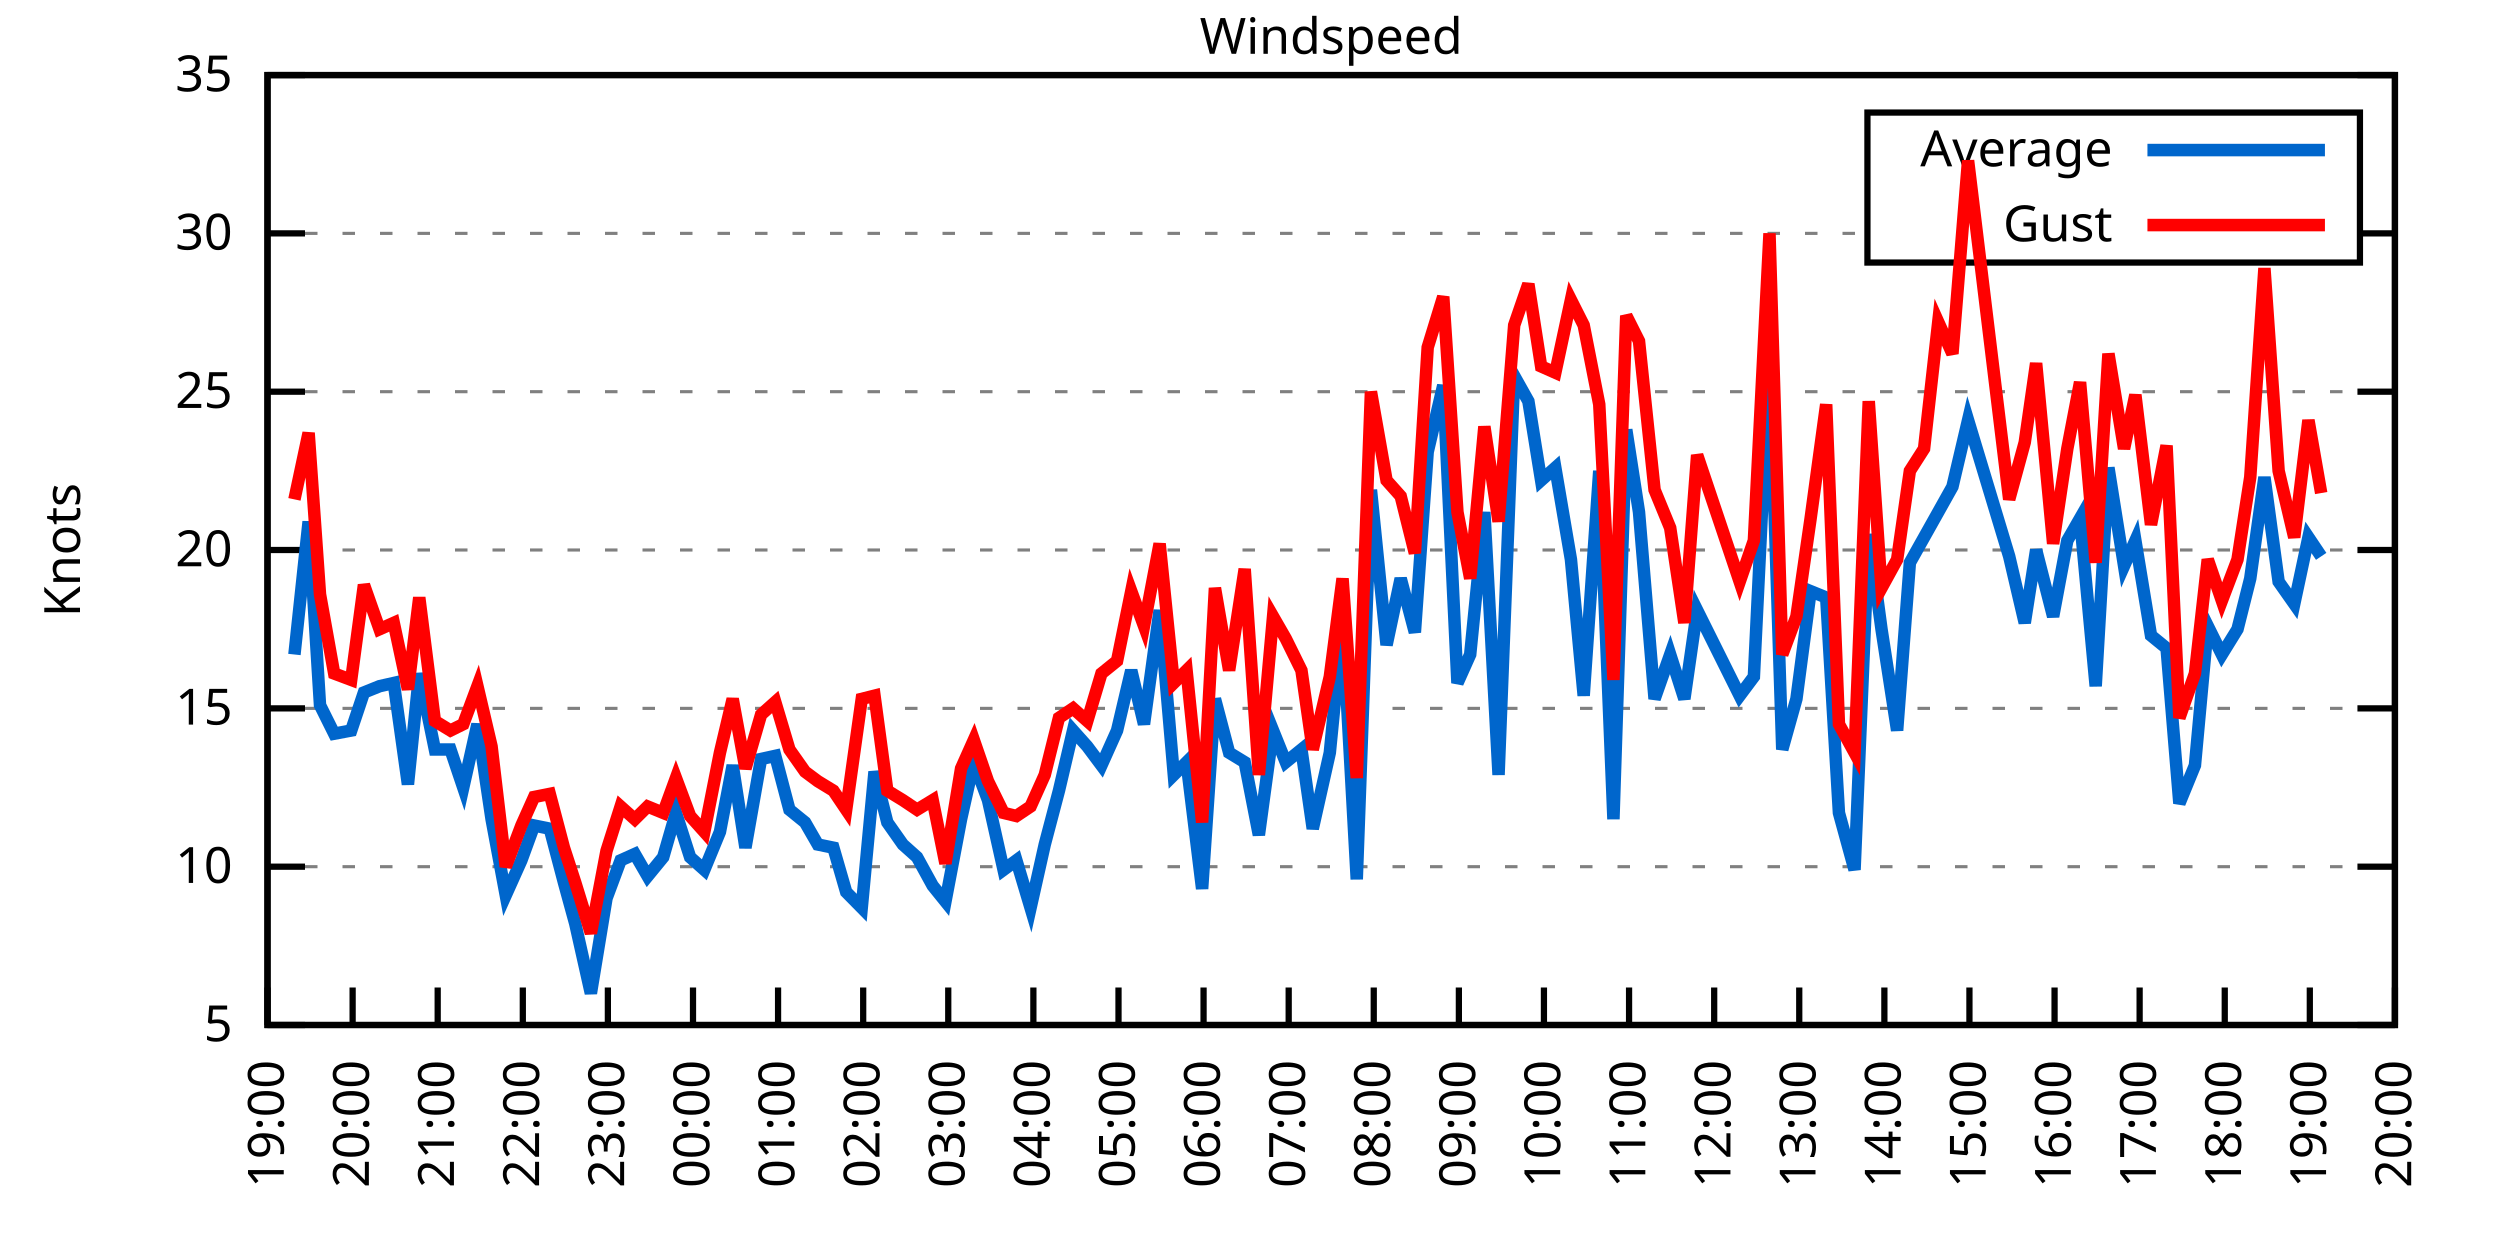
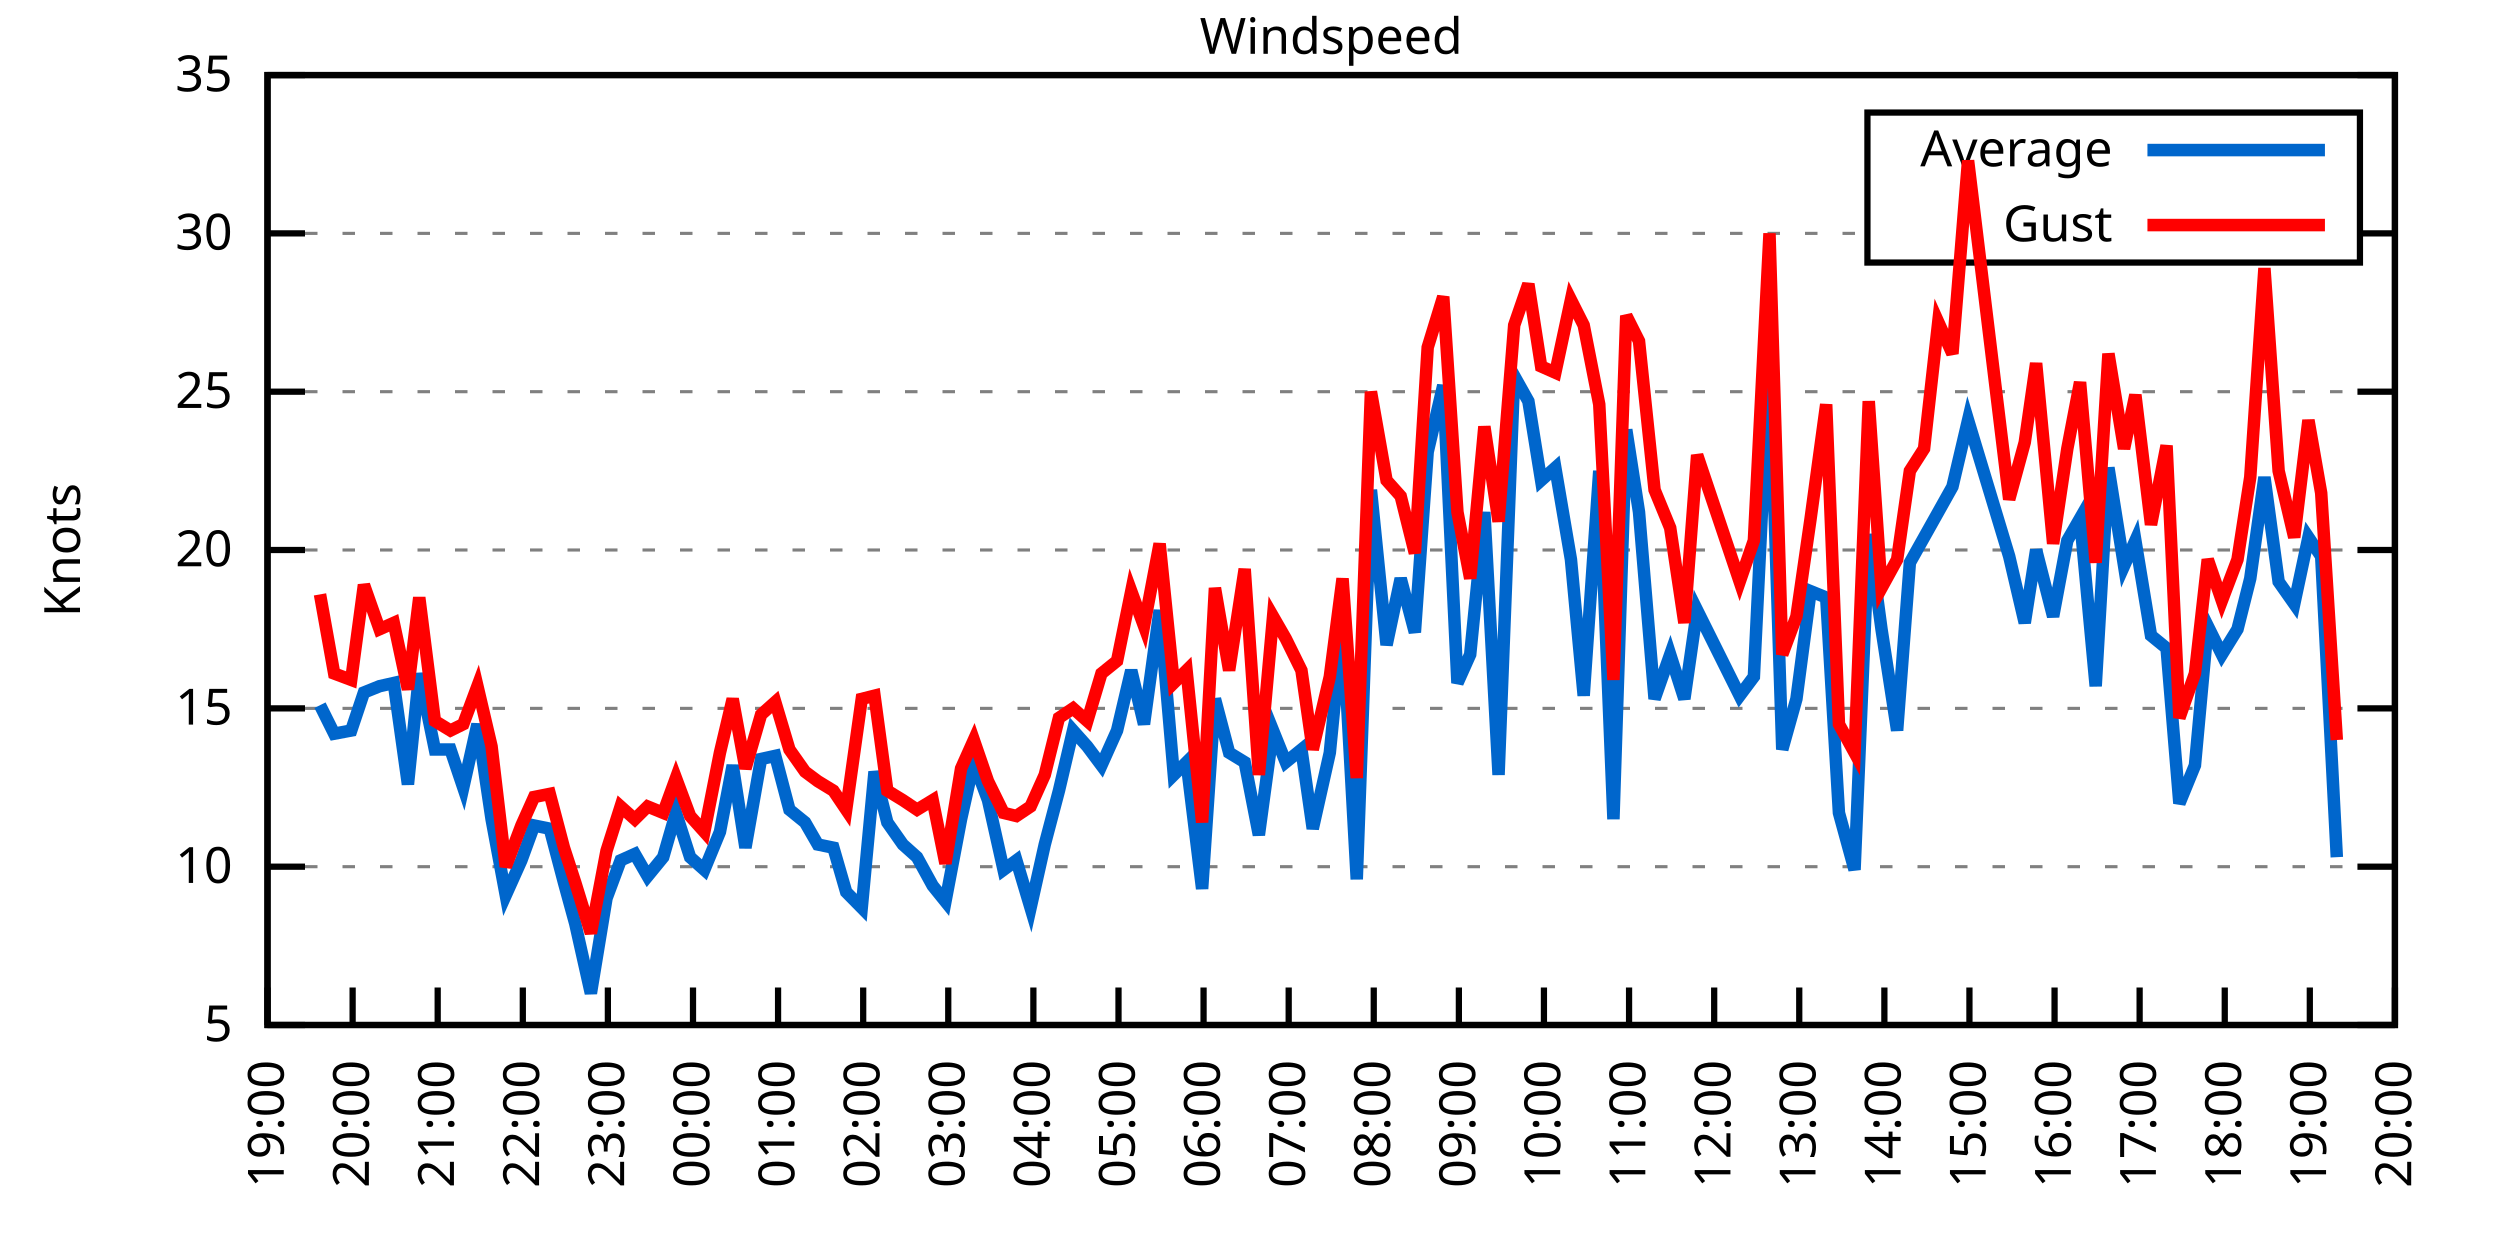
<svg xmlns="http://www.w3.org/2000/svg" xmlns:xlink="http://www.w3.org/1999/xlink" width="400" height="200" viewBox="0 0 400 200">
  <g id="gnuplot_canvas">
    <rect x="0" y="0" width="400" height="200" fill="none" />
    <defs>
      <circle id="gpDot" r="0.5" stroke-width="0.5" stroke="currentColor" />
      <path id="gpPt0" stroke-width="0.333" stroke="currentColor" d="M-1,0 h2 M0,-1 v2" />
      <path id="gpPt1" stroke-width="0.333" stroke="currentColor" d="M-1,-1 L1,1 M1,-1 L-1,1" />
      <path id="gpPt2" stroke-width="0.333" stroke="currentColor" d="M-1,0 L1,0 M0,-1 L0,1 M-1,-1 L1,1 M-1,1 L1,-1" />
      <rect id="gpPt3" stroke-width="0.333" stroke="currentColor" x="-1" y="-1" width="2" height="2" />
      <rect id="gpPt4" stroke-width="0.333" stroke="currentColor" fill="currentColor" x="-1" y="-1" width="2" height="2" />
      <circle id="gpPt5" stroke-width="0.333" stroke="currentColor" cx="0" cy="0" r="1" />
      <use xlink:href="#gpPt5" id="gpPt6" fill="currentColor" stroke="none" />
      <path id="gpPt7" stroke-width="0.333" stroke="currentColor" d="M0,-1.33 L-1.33,0.67 L1.33,0.67 z" />
      <use xlink:href="#gpPt7" id="gpPt8" fill="currentColor" stroke="none" />
      <use xlink:href="#gpPt7" id="gpPt9" stroke="currentColor" transform="rotate(180)" />
      <use xlink:href="#gpPt9" id="gpPt10" fill="currentColor" stroke="none" />
      <use xlink:href="#gpPt3" id="gpPt11" stroke="currentColor" transform="rotate(45)" />
      <use xlink:href="#gpPt11" id="gpPt12" fill="currentColor" stroke="none" />
      <path id="gpPt13" stroke-width="0.333" stroke="currentColor" d="M0,1.330 L1.265,0.411 L0.782,-1.067 L-0.782,-1.076 L-1.265,0.411 z" />
      <use xlink:href="#gpPt13" id="gpPt14" fill="currentColor" stroke="none" />
      <filter id="textbox" filterUnits="objectBoundingBox" x="0" y="0" height="1" width="1">
        <feFlood flood-color="white" flood-opacity="1" result="bgnd" />
        <feComposite in="SourceGraphic" in2="bgnd" operator="atop" />
      </filter>
      <filter id="greybox" filterUnits="objectBoundingBox" x="0" y="0" height="1" width="1">
        <feFlood flood-color="lightgrey" flood-opacity="1" result="grey" />
        <feComposite in="SourceGraphic" in2="grey" operator="atop" />
      </filter>
    </defs>
    <g fill="none" color="white" stroke="currentColor" stroke-width="1.00" stroke-linecap="butt" stroke-linejoin="miter">
</g>
    <g fill="none" color="black" stroke="currentColor" stroke-width="1.00" stroke-linecap="butt" stroke-linejoin="miter">
      <g stroke="none" shape-rendering="crispEdges">
        <polygon fill="rgb(255, 255, 255)" points="42.80,164.00 383.18,164.00 383.18,12.02 42.80,12.02 " />
      </g>
    </g>
    <g fill="none" color="black" stroke="currentColor" stroke-width="1.00" stroke-linecap="butt" stroke-linejoin="miter">
</g>
    <g fill="none" color="black" stroke="black" stroke-width="0.50" stroke-linecap="butt" stroke-linejoin="miter">
</g>
    <g fill="none" color="gray" stroke="currentColor" stroke-width="0.50" stroke-linecap="butt" stroke-linejoin="miter">
      <path stroke="gray" stroke-dasharray="2,4" class="gridline" d="M42.80,164.00 L383.19,164.00  " />
    </g>
    <g fill="none" color="gray" stroke="gray" stroke-width="1.00" stroke-linecap="butt" stroke-linejoin="miter">
</g>
    <g fill="none" color="black" stroke="currentColor" stroke-width="1.00" stroke-linecap="butt" stroke-linejoin="miter">
      <path stroke="black" d="M42.80,164.00 L48.80,164.00 M383.19,164.00 L377.19,164.00  " />
      <g transform="translate(37.20,166.60)" stroke="none" fill="black" font-family="Sans" font-size="8.00" text-anchor="end">
        <text>
          <tspan font-family="Sans"> 5</tspan>
        </text>
      </g>
    </g>
    <g fill="none" color="black" stroke="currentColor" stroke-width="1.00" stroke-linecap="butt" stroke-linejoin="miter">
</g>
    <g fill="none" color="black" stroke="black" stroke-width="0.50" stroke-linecap="butt" stroke-linejoin="miter">
</g>
    <g fill="none" color="gray" stroke="currentColor" stroke-width="0.50" stroke-linecap="butt" stroke-linejoin="miter">
      <path stroke="gray" stroke-dasharray="2,4" class="gridline" d="M42.80,138.67 L383.19,138.67  " />
    </g>
    <g fill="none" color="gray" stroke="gray" stroke-width="1.00" stroke-linecap="butt" stroke-linejoin="miter">
</g>
    <g fill="none" color="black" stroke="currentColor" stroke-width="1.00" stroke-linecap="butt" stroke-linejoin="miter">
      <path stroke="black" d="M42.80,138.67 L48.80,138.67 M383.19,138.67 L377.19,138.67  " />
      <g transform="translate(37.20,141.27)" stroke="none" fill="black" font-family="Sans" font-size="8.00" text-anchor="end">
        <text>
          <tspan font-family="Sans"> 10</tspan>
        </text>
      </g>
    </g>
    <g fill="none" color="black" stroke="currentColor" stroke-width="1.00" stroke-linecap="butt" stroke-linejoin="miter">
</g>
    <g fill="none" color="black" stroke="black" stroke-width="0.50" stroke-linecap="butt" stroke-linejoin="miter">
</g>
    <g fill="none" color="gray" stroke="currentColor" stroke-width="0.50" stroke-linecap="butt" stroke-linejoin="miter">
      <path stroke="gray" stroke-dasharray="2,4" class="gridline" d="M42.80,113.34 L383.19,113.34  " />
    </g>
    <g fill="none" color="gray" stroke="gray" stroke-width="1.00" stroke-linecap="butt" stroke-linejoin="miter">
</g>
    <g fill="none" color="black" stroke="currentColor" stroke-width="1.00" stroke-linecap="butt" stroke-linejoin="miter">
      <path stroke="black" d="M42.80,113.34 L48.80,113.34 M383.19,113.34 L377.19,113.34  " />
      <g transform="translate(37.20,115.94)" stroke="none" fill="black" font-family="Sans" font-size="8.00" text-anchor="end">
        <text>
          <tspan font-family="Sans"> 15</tspan>
        </text>
      </g>
    </g>
    <g fill="none" color="black" stroke="currentColor" stroke-width="1.00" stroke-linecap="butt" stroke-linejoin="miter">
</g>
    <g fill="none" color="black" stroke="black" stroke-width="0.50" stroke-linecap="butt" stroke-linejoin="miter">
</g>
    <g fill="none" color="gray" stroke="currentColor" stroke-width="0.50" stroke-linecap="butt" stroke-linejoin="miter">
      <path stroke="gray" stroke-dasharray="2,4" class="gridline" d="M42.80,88.00 L383.19,88.00  " />
    </g>
    <g fill="none" color="gray" stroke="gray" stroke-width="1.00" stroke-linecap="butt" stroke-linejoin="miter">
</g>
    <g fill="none" color="black" stroke="currentColor" stroke-width="1.00" stroke-linecap="butt" stroke-linejoin="miter">
      <path stroke="black" d="M42.80,88.00 L48.80,88.00 M383.19,88.00 L377.19,88.00  " />
      <g transform="translate(37.20,90.60)" stroke="none" fill="black" font-family="Sans" font-size="8.00" text-anchor="end">
        <text>
          <tspan font-family="Sans"> 20</tspan>
        </text>
      </g>
    </g>
    <g fill="none" color="black" stroke="currentColor" stroke-width="1.00" stroke-linecap="butt" stroke-linejoin="miter">
</g>
    <g fill="none" color="black" stroke="black" stroke-width="0.50" stroke-linecap="butt" stroke-linejoin="miter">
</g>
    <g fill="none" color="gray" stroke="currentColor" stroke-width="0.50" stroke-linecap="butt" stroke-linejoin="miter">
      <path stroke="gray" stroke-dasharray="2,4" class="gridline" d="M42.80,62.67 L383.19,62.67  " />
    </g>
    <g fill="none" color="gray" stroke="gray" stroke-width="1.00" stroke-linecap="butt" stroke-linejoin="miter">
</g>
    <g fill="none" color="black" stroke="currentColor" stroke-width="1.00" stroke-linecap="butt" stroke-linejoin="miter">
      <path stroke="black" d="M42.80,62.67 L48.80,62.67 M383.19,62.67 L377.19,62.67  " />
      <g transform="translate(37.20,65.27)" stroke="none" fill="black" font-family="Sans" font-size="8.00" text-anchor="end">
        <text>
          <tspan font-family="Sans"> 25</tspan>
        </text>
      </g>
    </g>
    <g fill="none" color="black" stroke="currentColor" stroke-width="1.00" stroke-linecap="butt" stroke-linejoin="miter">
</g>
    <g fill="none" color="black" stroke="black" stroke-width="0.50" stroke-linecap="butt" stroke-linejoin="miter">
</g>
    <g fill="none" color="gray" stroke="currentColor" stroke-width="0.50" stroke-linecap="butt" stroke-linejoin="miter">
      <path stroke="gray" stroke-dasharray="2,4" class="gridline" d="M42.80,37.34 L298.79,37.34 M377.59,37.34 L383.19,37.34  " />
    </g>
    <g fill="none" color="gray" stroke="gray" stroke-width="1.00" stroke-linecap="butt" stroke-linejoin="miter">
</g>
    <g fill="none" color="black" stroke="currentColor" stroke-width="1.00" stroke-linecap="butt" stroke-linejoin="miter">
      <path stroke="black" d="M42.80,37.34 L48.80,37.34 M383.19,37.34 L377.19,37.34  " />
      <g transform="translate(37.20,39.94)" stroke="none" fill="black" font-family="Sans" font-size="8.00" text-anchor="end">
        <text>
          <tspan font-family="Sans"> 30</tspan>
        </text>
      </g>
    </g>
    <g fill="none" color="black" stroke="currentColor" stroke-width="1.00" stroke-linecap="butt" stroke-linejoin="miter">
</g>
    <g fill="none" color="black" stroke="black" stroke-width="0.50" stroke-linecap="butt" stroke-linejoin="miter">
</g>
    <g fill="none" color="gray" stroke="currentColor" stroke-width="0.50" stroke-linecap="butt" stroke-linejoin="miter">
      <path stroke="gray" stroke-dasharray="2,4" class="gridline" d="M42.80,12.01 L383.19,12.01  " />
    </g>
    <g fill="none" color="gray" stroke="gray" stroke-width="1.00" stroke-linecap="butt" stroke-linejoin="miter">
</g>
    <g fill="none" color="black" stroke="currentColor" stroke-width="1.00" stroke-linecap="butt" stroke-linejoin="miter">
      <path stroke="black" d="M42.80,12.01 L48.80,12.01 M383.19,12.01 L377.19,12.01  " />
      <g transform="translate(37.20,14.61)" stroke="none" fill="black" font-family="Sans" font-size="8.00" text-anchor="end">
        <text>
          <tspan font-family="Sans"> 35</tspan>
        </text>
      </g>
    </g>
    <g fill="none" color="black" stroke="currentColor" stroke-width="1.00" stroke-linecap="butt" stroke-linejoin="miter">
      <path stroke="black" d="M42.80,164.00 L42.80,158.00  " />
      <g transform="translate(45.40,169.60) rotate(270.00)" stroke="none" fill="black" font-family="Sans" font-size="8.00" text-anchor="end">
        <text>
          <tspan font-family="Sans">19:00</tspan>
        </text>
      </g>
    </g>
    <g fill="none" color="black" stroke="currentColor" stroke-width="1.00" stroke-linecap="butt" stroke-linejoin="miter">
      <path stroke="black" d="M56.42,164.00 L56.42,158.00  " />
      <g transform="translate(59.02,169.60) rotate(270.00)" stroke="none" fill="black" font-family="Sans" font-size="8.00" text-anchor="end">
        <text>
          <tspan font-family="Sans">20:00</tspan>
        </text>
      </g>
    </g>
    <g fill="none" color="black" stroke="currentColor" stroke-width="1.00" stroke-linecap="butt" stroke-linejoin="miter">
      <path stroke="black" d="M70.03,164.00 L70.03,158.00  " />
      <g transform="translate(72.63,169.60) rotate(270.00)" stroke="none" fill="black" font-family="Sans" font-size="8.00" text-anchor="end">
        <text>
          <tspan font-family="Sans">21:00</tspan>
        </text>
      </g>
    </g>
    <g fill="none" color="black" stroke="currentColor" stroke-width="1.00" stroke-linecap="butt" stroke-linejoin="miter">
      <path stroke="black" d="M83.65,164.00 L83.65,158.00  " />
      <g transform="translate(86.25,169.60) rotate(270.00)" stroke="none" fill="black" font-family="Sans" font-size="8.00" text-anchor="end">
        <text>
          <tspan font-family="Sans">22:00</tspan>
        </text>
      </g>
    </g>
    <g fill="none" color="black" stroke="currentColor" stroke-width="1.00" stroke-linecap="butt" stroke-linejoin="miter">
      <path stroke="black" d="M97.26,164.00 L97.26,158.00  " />
      <g transform="translate(99.86,169.60) rotate(270.00)" stroke="none" fill="black" font-family="Sans" font-size="8.00" text-anchor="end">
        <text>
          <tspan font-family="Sans">23:00</tspan>
        </text>
      </g>
    </g>
    <g fill="none" color="black" stroke="currentColor" stroke-width="1.00" stroke-linecap="butt" stroke-linejoin="miter">
      <path stroke="black" d="M110.88,164.00 L110.88,158.00  " />
      <g transform="translate(113.48,169.60) rotate(270.00)" stroke="none" fill="black" font-family="Sans" font-size="8.00" text-anchor="end">
        <text>
          <tspan font-family="Sans">00:00</tspan>
        </text>
      </g>
    </g>
    <g fill="none" color="black" stroke="currentColor" stroke-width="1.00" stroke-linecap="butt" stroke-linejoin="miter">
      <path stroke="black" d="M124.49,164.00 L124.49,158.00  " />
      <g transform="translate(127.09,169.60) rotate(270.00)" stroke="none" fill="black" font-family="Sans" font-size="8.00" text-anchor="end">
        <text>
          <tspan font-family="Sans">01:00</tspan>
        </text>
      </g>
    </g>
    <g fill="none" color="black" stroke="currentColor" stroke-width="1.00" stroke-linecap="butt" stroke-linejoin="miter">
      <path stroke="black" d="M138.11,164.00 L138.11,158.00  " />
      <g transform="translate(140.71,169.60) rotate(270.00)" stroke="none" fill="black" font-family="Sans" font-size="8.00" text-anchor="end">
        <text>
          <tspan font-family="Sans">02:00</tspan>
        </text>
      </g>
    </g>
    <g fill="none" color="black" stroke="currentColor" stroke-width="1.00" stroke-linecap="butt" stroke-linejoin="miter">
      <path stroke="black" d="M151.72,164.00 L151.72,158.00  " />
      <g transform="translate(154.32,169.60) rotate(270.00)" stroke="none" fill="black" font-family="Sans" font-size="8.00" text-anchor="end">
        <text>
          <tspan font-family="Sans">03:00</tspan>
        </text>
      </g>
    </g>
    <g fill="none" color="black" stroke="currentColor" stroke-width="1.00" stroke-linecap="butt" stroke-linejoin="miter">
      <path stroke="black" d="M165.34,164.00 L165.34,158.00  " />
      <g transform="translate(167.94,169.60) rotate(270.00)" stroke="none" fill="black" font-family="Sans" font-size="8.00" text-anchor="end">
        <text>
          <tspan font-family="Sans">04:00</tspan>
        </text>
      </g>
    </g>
    <g fill="none" color="black" stroke="currentColor" stroke-width="1.00" stroke-linecap="butt" stroke-linejoin="miter">
      <path stroke="black" d="M178.96,164.00 L178.96,158.00  " />
      <g transform="translate(181.56,169.60) rotate(270.00)" stroke="none" fill="black" font-family="Sans" font-size="8.00" text-anchor="end">
        <text>
          <tspan font-family="Sans">05:00</tspan>
        </text>
      </g>
    </g>
    <g fill="none" color="black" stroke="currentColor" stroke-width="1.00" stroke-linecap="butt" stroke-linejoin="miter">
      <path stroke="black" d="M192.57,164.00 L192.57,158.00  " />
      <g transform="translate(195.17,169.60) rotate(270.00)" stroke="none" fill="black" font-family="Sans" font-size="8.00" text-anchor="end">
        <text>
          <tspan font-family="Sans">06:00</tspan>
        </text>
      </g>
    </g>
    <g fill="none" color="black" stroke="currentColor" stroke-width="1.00" stroke-linecap="butt" stroke-linejoin="miter">
      <path stroke="black" d="M206.19,164.00 L206.19,158.00  " />
      <g transform="translate(208.79,169.60) rotate(270.00)" stroke="none" fill="black" font-family="Sans" font-size="8.00" text-anchor="end">
        <text>
          <tspan font-family="Sans">07:00</tspan>
        </text>
      </g>
    </g>
    <g fill="none" color="black" stroke="currentColor" stroke-width="1.00" stroke-linecap="butt" stroke-linejoin="miter">
      <path stroke="black" d="M219.80,164.00 L219.80,158.00  " />
      <g transform="translate(222.40,169.60) rotate(270.00)" stroke="none" fill="black" font-family="Sans" font-size="8.00" text-anchor="end">
        <text>
          <tspan font-family="Sans">08:00</tspan>
        </text>
      </g>
    </g>
    <g fill="none" color="black" stroke="currentColor" stroke-width="1.00" stroke-linecap="butt" stroke-linejoin="miter">
      <path stroke="black" d="M233.42,164.00 L233.42,158.00  " />
      <g transform="translate(236.02,169.60) rotate(270.00)" stroke="none" fill="black" font-family="Sans" font-size="8.00" text-anchor="end">
        <text>
          <tspan font-family="Sans">09:00</tspan>
        </text>
      </g>
    </g>
    <g fill="none" color="black" stroke="currentColor" stroke-width="1.00" stroke-linecap="butt" stroke-linejoin="miter">
      <path stroke="black" d="M247.03,164.00 L247.03,158.00  " />
      <g transform="translate(249.63,169.60) rotate(270.00)" stroke="none" fill="black" font-family="Sans" font-size="8.00" text-anchor="end">
        <text>
          <tspan font-family="Sans">10:00</tspan>
        </text>
      </g>
    </g>
    <g fill="none" color="black" stroke="currentColor" stroke-width="1.00" stroke-linecap="butt" stroke-linejoin="miter">
      <path stroke="black" d="M260.65,164.00 L260.65,158.00  " />
      <g transform="translate(263.25,169.60) rotate(270.00)" stroke="none" fill="black" font-family="Sans" font-size="8.00" text-anchor="end">
        <text>
          <tspan font-family="Sans">11:00</tspan>
        </text>
      </g>
    </g>
    <g fill="none" color="black" stroke="currentColor" stroke-width="1.00" stroke-linecap="butt" stroke-linejoin="miter">
      <path stroke="black" d="M274.27,164.00 L274.27,158.00  " />
      <g transform="translate(276.87,169.60) rotate(270.00)" stroke="none" fill="black" font-family="Sans" font-size="8.00" text-anchor="end">
        <text>
          <tspan font-family="Sans">12:00</tspan>
        </text>
      </g>
    </g>
    <g fill="none" color="black" stroke="currentColor" stroke-width="1.00" stroke-linecap="butt" stroke-linejoin="miter">
      <path stroke="black" d="M287.88,164.00 L287.88,158.00  " />
      <g transform="translate(290.48,169.60) rotate(270.00)" stroke="none" fill="black" font-family="Sans" font-size="8.00" text-anchor="end">
        <text>
          <tspan font-family="Sans">13:00</tspan>
        </text>
      </g>
    </g>
    <g fill="none" color="black" stroke="currentColor" stroke-width="1.00" stroke-linecap="butt" stroke-linejoin="miter">
      <path stroke="black" d="M301.50,164.00 L301.50,158.00  " />
      <g transform="translate(304.10,169.60) rotate(270.00)" stroke="none" fill="black" font-family="Sans" font-size="8.00" text-anchor="end">
        <text>
          <tspan font-family="Sans">14:00</tspan>
        </text>
      </g>
    </g>
    <g fill="none" color="black" stroke="currentColor" stroke-width="1.00" stroke-linecap="butt" stroke-linejoin="miter">
      <path stroke="black" d="M315.11,164.00 L315.11,158.00  " />
      <g transform="translate(317.71,169.60) rotate(270.00)" stroke="none" fill="black" font-family="Sans" font-size="8.00" text-anchor="end">
        <text>
          <tspan font-family="Sans">15:00</tspan>
        </text>
      </g>
    </g>
    <g fill="none" color="black" stroke="currentColor" stroke-width="1.00" stroke-linecap="butt" stroke-linejoin="miter">
      <path stroke="black" d="M328.73,164.00 L328.73,158.00  " />
      <g transform="translate(331.33,169.60) rotate(270.00)" stroke="none" fill="black" font-family="Sans" font-size="8.00" text-anchor="end">
        <text>
          <tspan font-family="Sans">16:00</tspan>
        </text>
      </g>
    </g>
    <g fill="none" color="black" stroke="currentColor" stroke-width="1.00" stroke-linecap="butt" stroke-linejoin="miter">
      <path stroke="black" d="M342.34,164.00 L342.34,158.00  " />
      <g transform="translate(344.94,169.60) rotate(270.00)" stroke="none" fill="black" font-family="Sans" font-size="8.00" text-anchor="end">
        <text>
          <tspan font-family="Sans">17:00</tspan>
        </text>
      </g>
    </g>
    <g fill="none" color="black" stroke="currentColor" stroke-width="1.00" stroke-linecap="butt" stroke-linejoin="miter">
      <path stroke="black" d="M355.96,164.00 L355.96,158.00  " />
      <g transform="translate(358.56,169.60) rotate(270.00)" stroke="none" fill="black" font-family="Sans" font-size="8.00" text-anchor="end">
        <text>
          <tspan font-family="Sans">18:00</tspan>
        </text>
      </g>
    </g>
    <g fill="none" color="black" stroke="currentColor" stroke-width="1.00" stroke-linecap="butt" stroke-linejoin="miter">
      <path stroke="black" d="M369.57,164.00 L369.57,158.00  " />
      <g transform="translate(372.17,169.60) rotate(270.00)" stroke="none" fill="black" font-family="Sans" font-size="8.00" text-anchor="end">
        <text>
          <tspan font-family="Sans">19:00</tspan>
        </text>
      </g>
    </g>
    <g fill="none" color="black" stroke="currentColor" stroke-width="1.00" stroke-linecap="butt" stroke-linejoin="miter">
      <path stroke="black" d="M383.19,164.00 L383.19,158.00  " />
      <g transform="translate(385.79,169.60) rotate(270.00)" stroke="none" fill="black" font-family="Sans" font-size="8.00" text-anchor="end">
        <text>
          <tspan font-family="Sans">20:00</tspan>
        </text>
      </g>
    </g>
    <g fill="none" color="black" stroke="currentColor" stroke-width="1.00" stroke-linecap="butt" stroke-linejoin="miter">
</g>
    <g fill="none" color="black" stroke="currentColor" stroke-width="1.00" stroke-linecap="butt" stroke-linejoin="miter">
      <path stroke="black" d="M42.80,12.01 L42.80,164.00 L383.19,164.00 L383.19,12.01 L42.80,12.01 Z  " />
    </g>
    <g fill="none" color="black" stroke="currentColor" stroke-width="1.00" stroke-linecap="butt" stroke-linejoin="miter">
</g>
    <g fill="none" color="black" stroke="currentColor" stroke-width="1.00" stroke-linecap="butt" stroke-linejoin="miter">
      <path stroke="black" d="M298.79,42.01 L298.79,18.01 L377.59,18.01 L377.59,42.01 L298.79,42.01 Z  " />
    </g>
    <g id="Windspeed_plot_1">
      <g fill="none" color="white" stroke="black" stroke-width="2.00" stroke-linecap="butt" stroke-linejoin="miter">
</g>
      <g fill="none" color="black" stroke="currentColor" stroke-width="2.00" stroke-linecap="butt" stroke-linejoin="miter">
        <g transform="translate(337.99,26.61)" stroke="none" fill="black" font-family="Sans" font-size="8.00" text-anchor="end">
          <text>
            <tspan font-family="Sans">Average</tspan>
          </text>
        </g>
      </g>
      <g fill="none" color="black" stroke="currentColor" stroke-width="2.00" stroke-linecap="butt" stroke-linejoin="miter">
-         <path stroke="rgb(  0, 102, 204)" d="M343.59,24.01 L371.99,24.01 M47.11,104.72 L49.38,83.45 L51.20,112.83 L53.47,117.39 L56.19,116.88 L58.23,110.80   L60.73,109.79 L63.00,109.28 L65.27,125.50 L67.08,107.76 L69.58,119.92 L72.07,119.92 L74.12,126.00 L76.39,115.87   L78.65,131.07 L80.92,143.23 L83.42,137.66 L85.46,132.08 L87.96,132.59 L90.23,141.20 L92.04,147.79 L94.54,158.93   L97.04,143.73 L99.30,137.66 L101.57,136.64 L103.62,140.19 L106.11,137.15 L108.15,130.06 L110.42,137.15 L112.69,139.17   L115.19,133.10 L117.23,122.46 L119.27,135.63 L121.77,121.44 L124.04,120.94 L126.31,129.55 L128.81,131.58 L130.85,135.12   L133.34,135.63 L135.39,142.72 L137.88,145.25 L139.92,123.47 L141.97,131.58 L144.46,135.12 L146.73,137.15 L149.23,141.71   L151.27,144.24 L153.77,131.07 L155.81,121.95 L158.08,128.03 L160.57,139.17 L162.62,137.66 L164.89,145.25 L167.16,135.12   L169.43,126.51 L171.69,116.88 L173.96,119.42 L176.23,122.46 L178.73,116.88 L181.00,107.26 L183.04,115.87 L185.54,97.63   L187.81,123.98 L189.85,121.95 L192.34,142.21 L194.39,111.82 L196.66,120.43 L199.15,121.95 L201.42,133.60 L203.69,116.88   L205.73,121.95 L208.23,119.92 L210.04,132.59 L212.77,120.43 L214.81,99.66 L217.08,140.69 L219.35,78.38 L221.85,103.20   L224.11,92.56 L226.38,101.18 L228.43,72.30 L230.92,61.66 L233.19,109.28 L235.23,104.72 L237.50,81.93 L239.77,123.98   L242.27,60.14 L244.54,64.19 L246.58,76.86 L248.85,74.83 L251.35,89.52 L253.39,111.31 L255.88,75.34 L258.15,131.07   L260.20,68.75 L262.24,81.93 L264.73,111.82 L267.23,104.72 L269.50,111.82 L271.54,97.63 L278.35,111.31 L280.62,108.27   L283.12,57.10 L285.16,119.92 L287.43,111.82 L289.70,94.59 L292.19,95.60 L294.23,130.06 L296.73,139.17 L299.00,85.47   L301.04,100.67 L303.54,116.88 L305.58,90.03 L307.85,85.98 L310.12,81.93 L312.39,77.87 L314.89,67.23 L321.47,89.02   L323.96,99.66 L325.78,88.00 L328.50,98.64 L330.77,86.49 L332.81,82.94 L335.31,109.79 L337.35,74.83 L339.85,90.54   L341.66,86.49 L344.16,101.68 L346.65,103.71 L348.70,128.54 L351.19,122.46 L353.24,100.16 L355.50,104.72 L358.00,100.67   L360.04,92.56 L362.31,76.35 L364.58,93.07 L367.08,96.62 L369.35,85.98 L371.39,89.02  " />
+         <path stroke="rgb(  0, 102, 204)" d="M343.59,24.01 L371.99,24.01 M51.20,112.83 L53.47,117.39 L56.19,116.88 L58.23,110.80 L60.73,109.79 L63.00,109.28   L65.27,125.50 L67.08,107.76 L69.58,119.92 L72.07,119.92 L74.12,126.00 L76.39,115.87 L78.65,131.07 L80.92,143.23   L83.42,137.66 L85.46,132.08 L87.96,132.59 L90.23,141.20 L92.04,147.79 L94.54,158.93 L97.04,143.73 L99.30,137.66   L101.57,136.64 L103.62,140.19 L106.11,137.15 L108.15,130.06 L110.42,137.15 L112.69,139.17 L115.19,133.10 L117.23,122.46   L119.27,135.63 L121.77,121.44 L124.04,120.94 L126.31,129.55 L128.81,131.58 L130.85,135.12 L133.34,135.63 L135.39,142.72   L137.88,145.25 L139.92,123.47 L141.97,131.58 L144.46,135.12 L146.73,137.15 L149.23,141.71 L151.27,144.24 L153.77,131.07   L155.81,121.95 L158.08,128.03 L160.57,139.17 L162.62,137.66 L164.89,145.25 L167.16,135.12 L169.43,126.51 L171.69,116.88   L173.96,119.42 L176.23,122.46 L178.73,116.88 L181.00,107.26 L183.04,115.87 L185.54,97.63 L187.81,123.98 L189.85,121.95   L192.34,142.21 L194.39,111.82 L196.66,120.43 L199.15,121.95 L201.42,133.60 L203.69,116.88 L205.73,121.95 L208.23,119.92   L210.04,132.59 L212.77,120.43 L214.81,99.66 L217.08,140.69 L219.35,78.38 L221.85,103.20 L224.11,92.56 L226.38,101.18   L228.43,72.30 L230.92,61.66 L233.19,109.28 L235.23,104.72 L237.50,81.93 L239.77,123.98 L242.27,60.14 L244.54,64.19   L246.58,76.86 L248.85,74.83 L251.35,89.52 L253.39,111.31 L255.88,75.34 L258.15,131.07 L260.20,68.75 L262.24,81.93   L264.73,111.82 L267.23,104.72 L269.50,111.82 L271.54,97.63 L278.35,111.31 L280.62,108.27 L283.12,57.10 L285.16,119.92   L287.43,111.82 L289.70,94.59 L292.19,95.60 L294.23,130.06 L296.73,139.17 L299.00,85.47 L301.04,100.67 L303.54,116.88   L305.58,90.03 L307.85,85.98 L310.12,81.93 L312.39,77.87 L314.89,67.23 L321.47,89.02 L323.96,99.66 L325.78,88.00   L328.50,98.64 L330.77,86.49 L332.81,82.94 L335.31,109.79 L337.35,74.83 L339.85,90.54 L341.66,86.49 L344.16,101.68   L346.65,103.71 L348.70,128.54 L351.19,122.46 L353.24,100.16 L355.50,104.72 L358.00,100.67 L360.04,92.56 L362.31,76.35   L364.58,93.07 L367.08,96.62 L369.35,85.98 L371.39,89.02 L373.89,137.15  " />
      </g>
    </g>
    <g id="Windspeed_plot_2">
      <g fill="none" color="black" stroke="currentColor" stroke-width="2.00" stroke-linecap="butt" stroke-linejoin="miter">
        <g transform="translate(337.99,38.61)" stroke="none" fill="black" font-family="Sans" font-size="8.00" text-anchor="end">
          <text>
            <tspan font-family="Sans">Gust</tspan>
          </text>
        </g>
      </g>
      <g fill="none" color="black" stroke="currentColor" stroke-width="2.00" stroke-linecap="butt" stroke-linejoin="miter">
-         <path stroke="rgb(255,   0,   0)" d="M343.59,36.01 L371.99,36.01 M47.11,79.90 L49.38,69.26 L51.20,95.10 L53.47,107.76 L56.19,108.78 L58.23,93.58   L60.73,100.67 L63.00,99.66 L65.27,110.30 L67.08,95.60 L69.58,115.36 L72.07,116.88 L74.12,115.87 L76.39,109.79   L78.65,119.42 L80.92,138.67 L83.42,132.08 L85.46,127.52 L87.96,127.02 L90.23,135.63 L92.04,141.20 L94.54,149.31   L97.04,136.14 L99.30,129.04 L101.57,131.07 L103.62,129.04 L106.11,130.06 L108.15,124.48 L110.42,130.56 L112.69,133.10   L115.19,120.43 L117.23,111.82 L119.27,122.96 L121.77,114.35 L124.04,112.32 L126.31,119.92 L128.81,123.47 L130.85,124.99   L133.34,126.51 L135.39,129.55 L137.88,111.82 L139.92,111.31 L141.97,126.51 L144.46,128.03 L146.73,129.55 L149.23,128.03   L151.27,138.16 L153.77,122.96 L155.81,118.40 L158.08,124.99 L160.57,130.06 L162.62,130.56 L164.89,129.04 L167.16,123.98   L169.43,114.86 L171.69,113.34 L173.96,115.36 L176.23,107.76 L178.73,105.74 L181.00,94.59 L183.04,100.16 L185.54,86.99   L187.81,109.28 L189.85,107.26 L192.34,131.58 L194.39,94.08 L196.66,107.26 L199.15,91.04 L201.42,123.98 L203.69,98.64   L205.73,102.19 L208.23,107.26 L210.04,119.92 L212.77,108.27 L214.81,92.56 L217.08,124.48 L219.35,62.67 L221.85,76.86   L224.11,79.39 L226.38,88.51 L228.43,55.58 L230.92,47.47 L233.19,81.93 L235.23,92.56 L237.50,68.25 L239.77,83.45   L242.27,52.03 L244.54,45.45 L246.58,58.62 L248.85,59.63 L251.35,47.98 L253.39,52.03 L255.88,64.70 L258.15,108.78   L260.20,50.51 L262.24,54.57 L264.73,78.38 L267.23,84.46 L269.50,99.66 L271.54,72.81 L278.35,93.07 L280.62,86.49   L283.12,37.34 L285.16,104.72 L287.43,98.64 L289.70,82.94 L292.19,64.70 L294.23,115.87 L296.73,120.43 L299.00,64.19   L301.04,94.08 L303.54,89.52 L305.58,75.34 L307.85,71.79 L310.12,51.53 L312.39,56.59 L314.89,25.69 L321.47,79.90   L323.96,70.78 L325.78,58.11 L328.50,86.99 L330.77,71.79 L332.81,61.15 L335.31,90.03 L337.35,56.59 L339.85,71.79   L341.66,63.18 L344.16,83.95 L346.65,71.29 L348.70,114.86 L351.19,107.76 L353.24,89.52 L355.50,96.11 L358.00,89.52   L360.04,76.35 L362.31,42.91 L364.58,75.34 L367.08,85.98 L369.35,67.23 L371.39,78.89  " />
+         <path stroke="rgb(255,   0,   0)" d="M343.59,36.01 L371.99,36.01 M51.20,95.10 L53.47,107.76 L56.19,108.78 L58.23,93.58 L60.73,100.67 L63.00,99.66   L65.27,110.30 L67.08,95.60 L69.58,115.36 L72.07,116.88 L74.12,115.87 L76.39,109.79 L78.65,119.42 L80.92,138.67   L83.42,132.08 L85.46,127.52 L87.96,127.02 L90.23,135.63 L92.04,141.20 L94.54,149.31 L97.04,136.14 L99.30,129.04   L101.57,131.07 L103.62,129.04 L106.11,130.06 L108.15,124.48 L110.42,130.56 L112.69,133.10 L115.19,120.43 L117.23,111.82   L119.27,122.96 L121.77,114.35 L124.04,112.32 L126.31,119.92 L128.81,123.47 L130.85,124.99 L133.34,126.51 L135.39,129.55   L137.88,111.82 L139.92,111.31 L141.97,126.51 L144.46,128.03 L146.73,129.55 L149.23,128.03 L151.27,138.16 L153.77,122.96   L155.81,118.40 L158.08,124.99 L160.57,130.06 L162.62,130.56 L164.89,129.04 L167.16,123.98 L169.43,114.86 L171.69,113.34   L173.96,115.36 L176.23,107.76 L178.73,105.74 L181.00,94.59 L183.04,100.16 L185.54,86.99 L187.81,109.28 L189.85,107.26   L192.34,131.58 L194.39,94.08 L196.66,107.26 L199.15,91.04 L201.42,123.98 L203.69,98.64 L205.73,102.19 L208.23,107.26   L210.04,119.92 L212.77,108.27 L214.81,92.56 L217.08,124.48 L219.35,62.67 L221.85,76.86 L224.11,79.39 L226.38,88.51   L228.43,55.58 L230.92,47.47 L233.19,81.93 L235.23,92.56 L237.50,68.25 L239.77,83.45 L242.27,52.03 L244.54,45.45   L246.58,58.62 L248.85,59.63 L251.35,47.98 L253.39,52.03 L255.88,64.70 L258.15,108.78 L260.20,50.51 L262.24,54.57   L264.73,78.38 L267.23,84.46 L269.50,99.66 L271.54,72.81 L278.35,93.07 L280.62,86.49 L283.12,37.34 L285.16,104.72   L287.43,98.64 L289.70,82.94 L292.19,64.70 L294.23,115.87 L296.73,120.43 L299.00,64.19 L301.04,94.08 L303.54,89.52   L305.58,75.34 L307.85,71.79 L310.12,51.53 L312.39,56.59 L314.89,25.69 L321.47,79.90 L323.96,70.78 L325.78,58.11   L328.50,86.99 L330.77,71.79 L332.81,61.15 L335.31,90.03 L337.35,56.59 L339.85,71.79 L341.66,63.18 L344.16,83.95   L346.65,71.29 L348.70,114.86 L351.19,107.76 L353.24,89.52 L355.50,96.11 L358.00,89.52 L360.04,76.35 L362.31,42.91   L364.58,75.34 L367.08,85.98 L369.35,67.23 L371.39,78.89 L373.89,118.40  " />
      </g>
    </g>
    <g fill="none" color="black" stroke="currentColor" stroke-width="2.00" stroke-linecap="butt" stroke-linejoin="miter">
</g>
    <g fill="none" color="black" stroke="black" stroke-width="1.00" stroke-linecap="butt" stroke-linejoin="miter">
</g>
    <g fill="none" color="black" stroke="currentColor" stroke-width="1.00" stroke-linecap="butt" stroke-linejoin="miter">
      <path stroke="black" d="M42.80,12.01 L42.80,164.00 L383.19,164.00 L383.19,12.01 L42.80,12.01 Z  " />
      <g transform="translate(12.80,88.01) rotate(270.00)" stroke="none" fill="black" font-family="Sans" font-size="8.00" text-anchor="middle">
        <text>
          <tspan font-family="Sans">Knots</tspan>
        </text>
      </g>
    </g>
    <g fill="none" color="black" stroke="currentColor" stroke-width="1.00" stroke-linecap="butt" stroke-linejoin="miter">
</g>
    <g fill="none" color="black" stroke="currentColor" stroke-width="1.00" stroke-linecap="butt" stroke-linejoin="miter">
      <g transform="translate(212.99,8.61)" stroke="none" fill="black" font-family="Sans" font-size="8.00" text-anchor="middle">
        <text>
          <tspan font-family="Sans">Windspeed</tspan>
        </text>
      </g>
    </g>
    <g fill="none" color="black" stroke="currentColor" stroke-width="1.00" stroke-linecap="butt" stroke-linejoin="miter">
</g>
  </g>
</svg>
